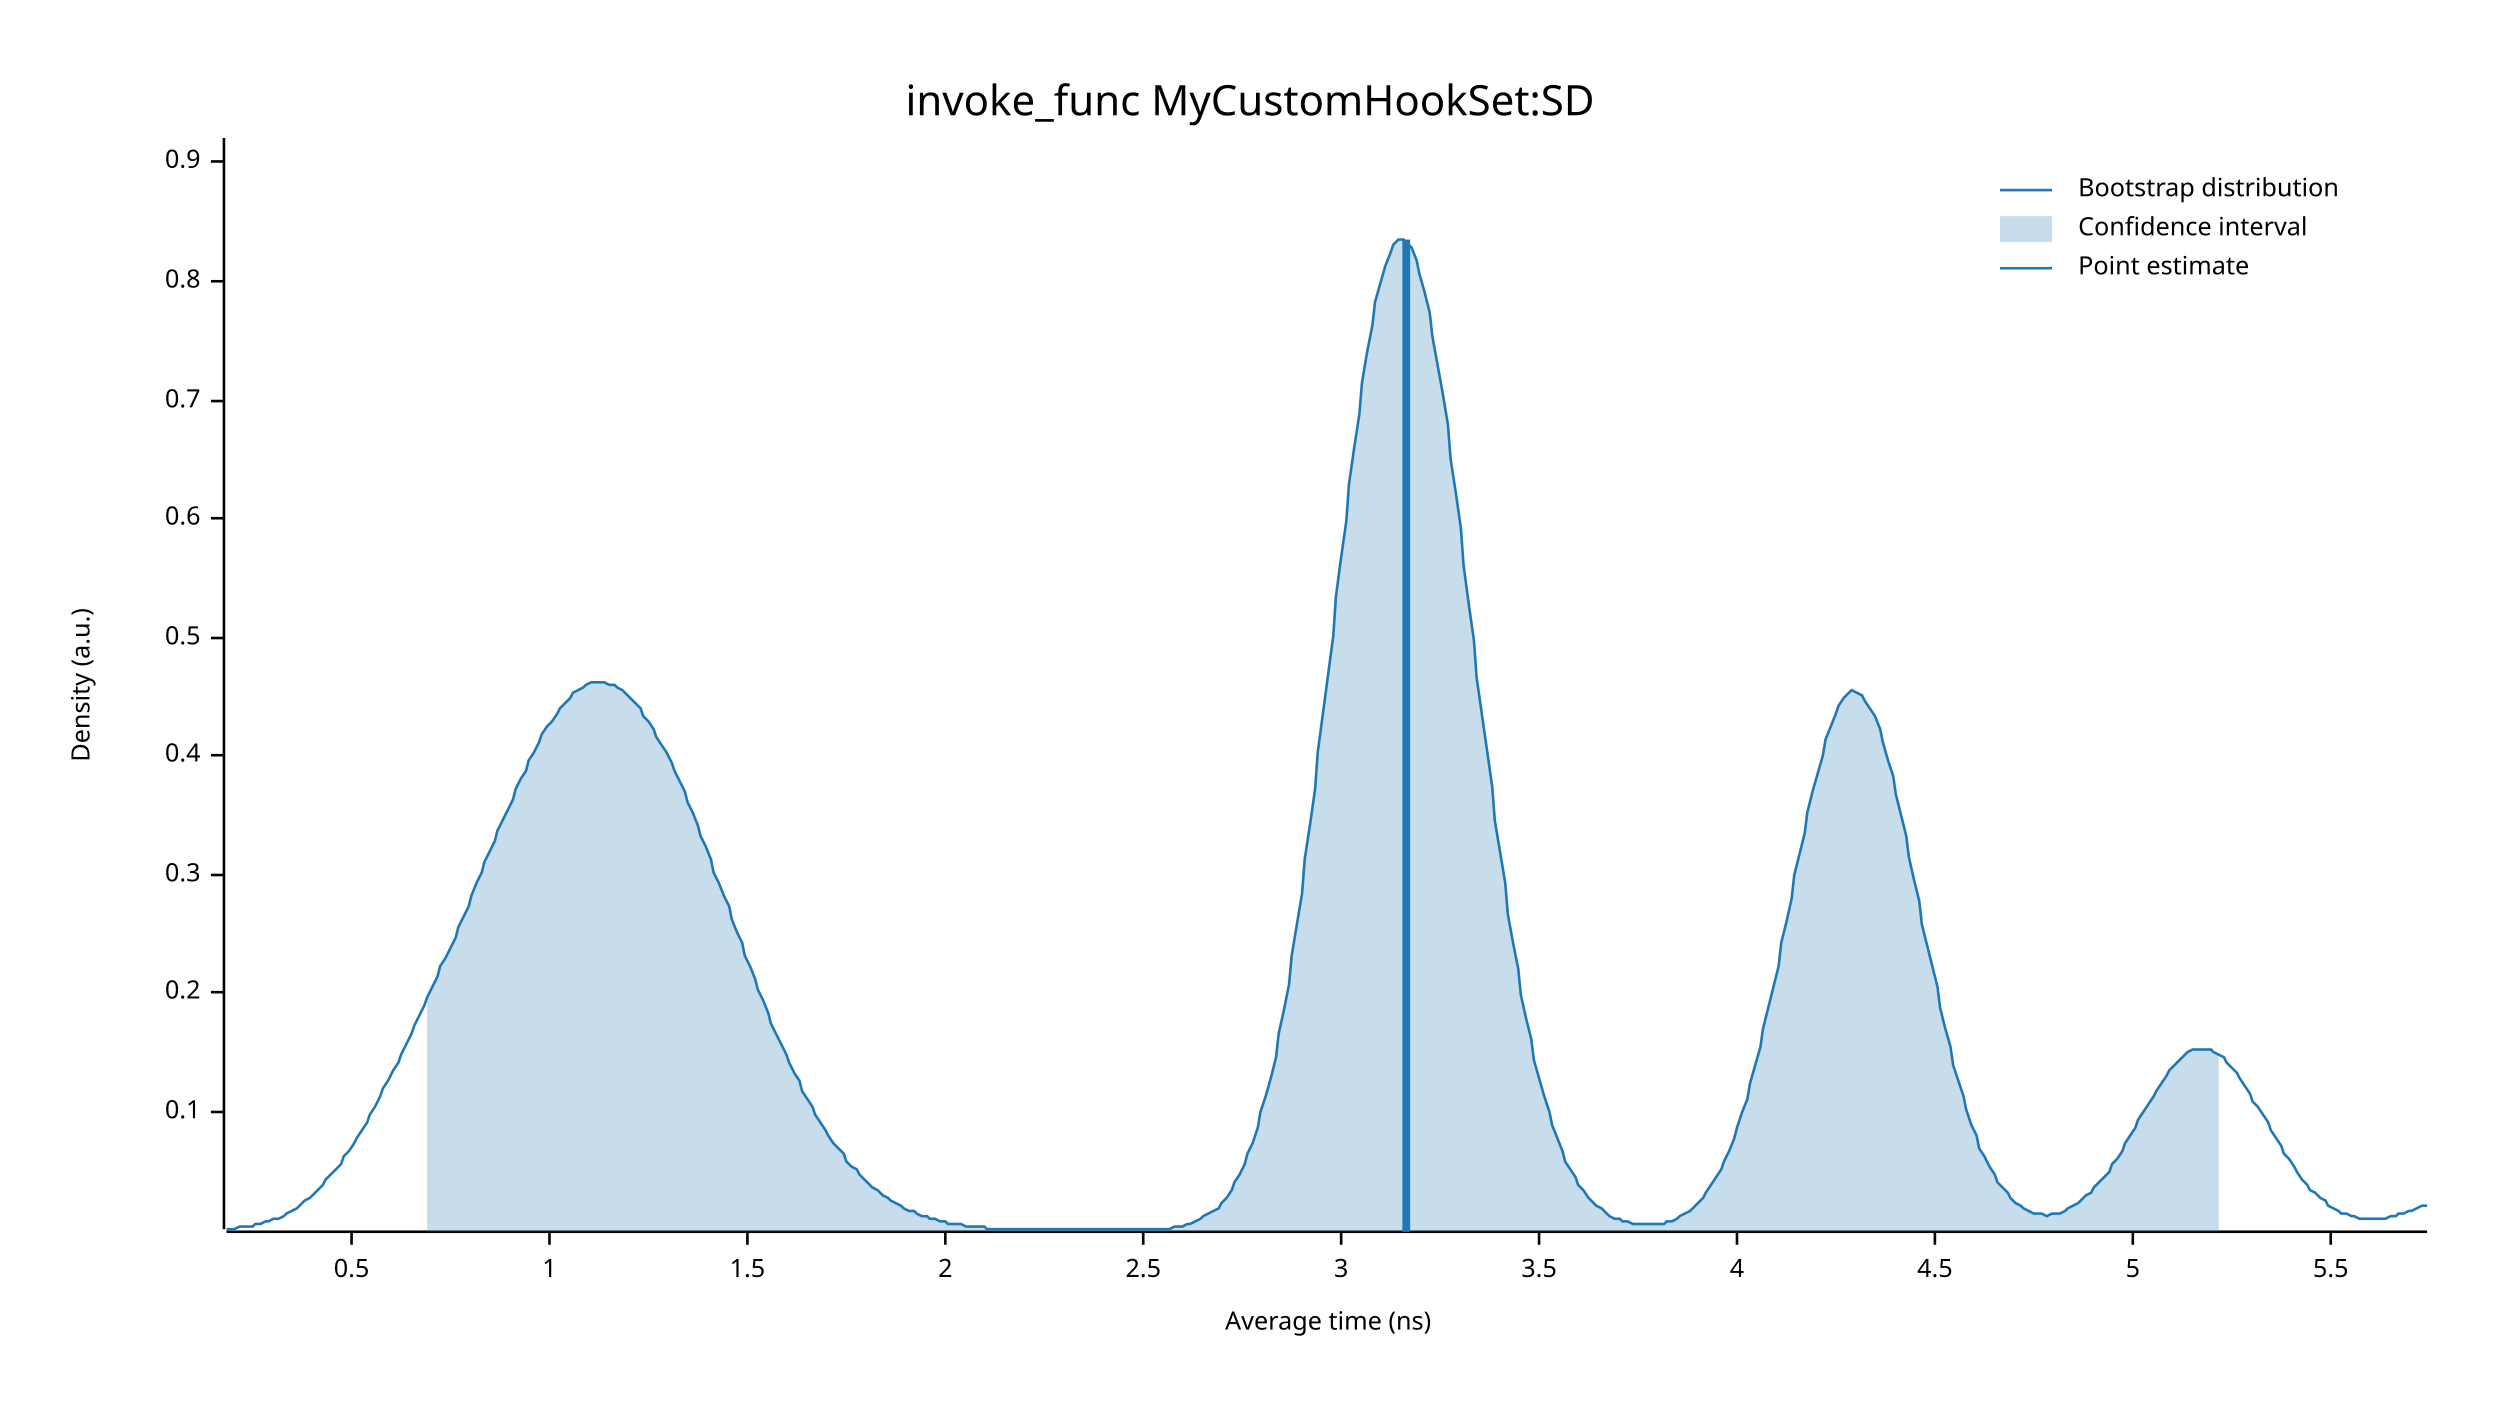
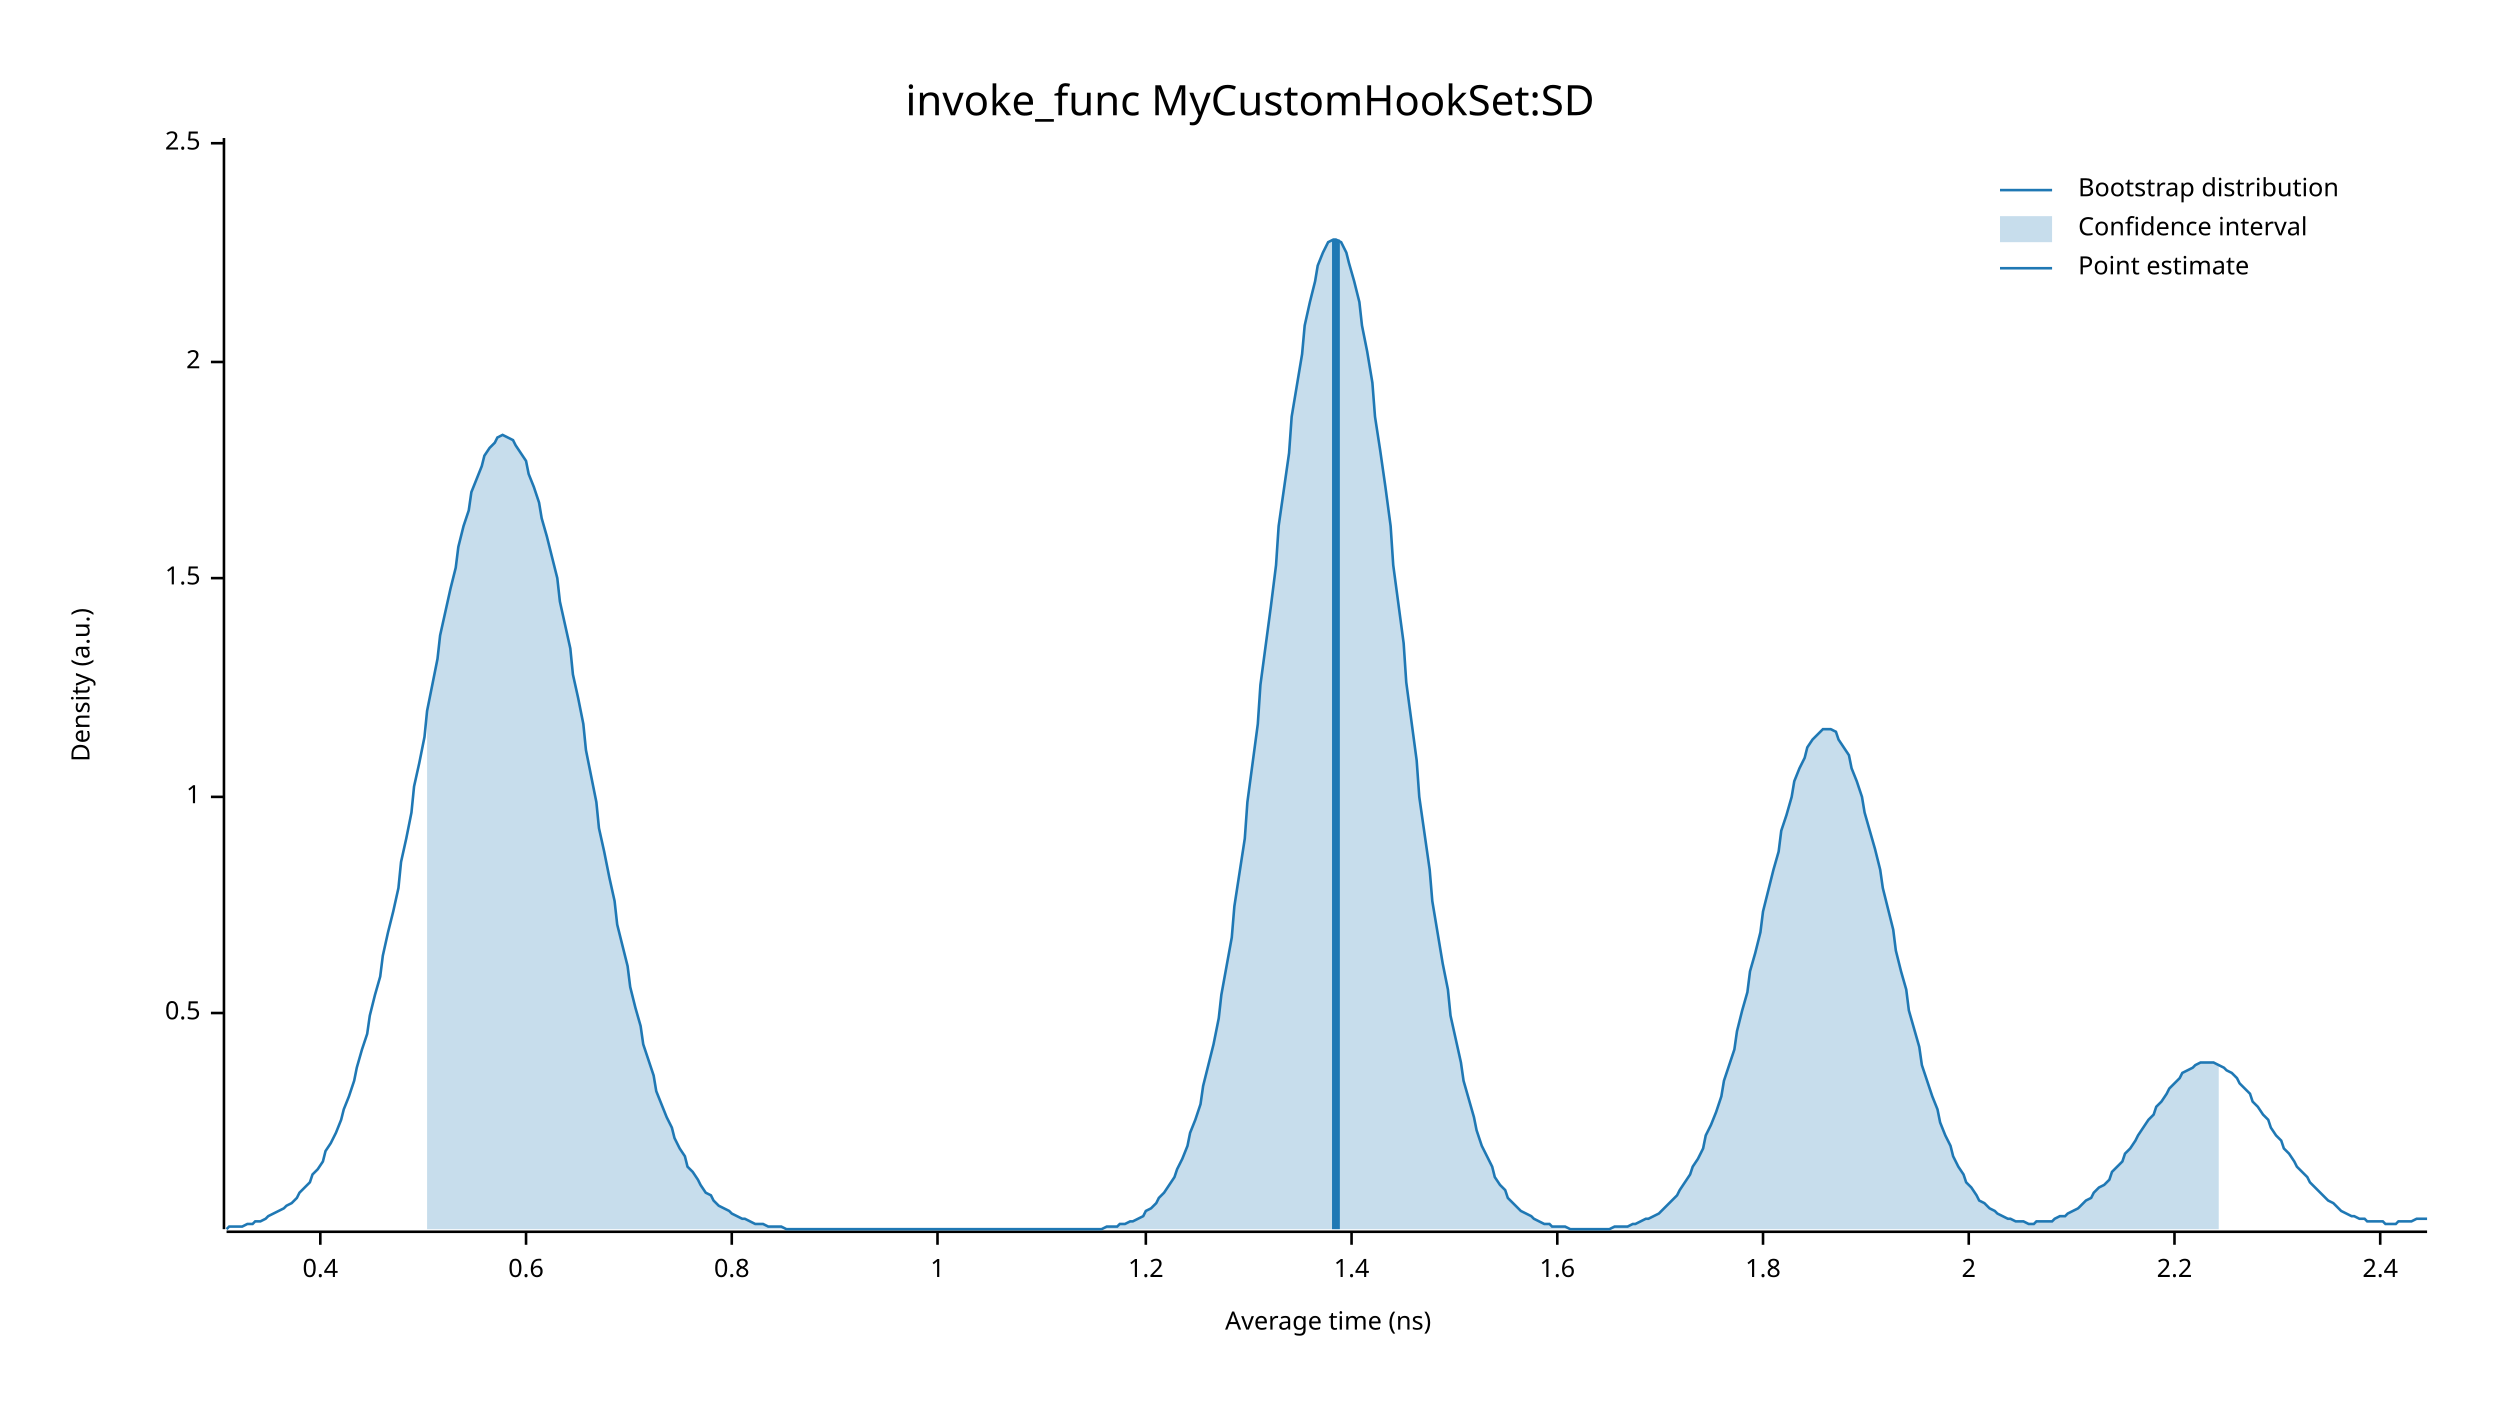
<svg xmlns="http://www.w3.org/2000/svg" width="960" height="540" viewBox="0 0 960 540">
  <text x="480" y="32" dy="0.76em" text-anchor="middle" font-family="sans-serif" font-size="16.129" opacity="1" fill="#000000">
invoke_func MyCustomHookSet:SD
</text>
  <text x="27" y="263" dy="0.76em" text-anchor="middle" font-family="sans-serif" font-size="9.677" opacity="1" fill="#000000" transform="rotate(270, 27, 263)">
Density (a.u.)
</text>
  <text x="510" y="513" dy="-0.5ex" text-anchor="middle" font-family="sans-serif" font-size="9.677" opacity="1" fill="#000000">
Average time (ns)
</text>
  <polyline fill="none" opacity="1" stroke="#000000" stroke-width="1" points="86,53 86,472 " />
-   <text x="77" y="427" dy="0.5ex" text-anchor="end" font-family="sans-serif" font-size="9.677" opacity="1" fill="#000000">
- 0.1
+   <text x="77" y="389" dy="0.5ex" text-anchor="end" font-family="sans-serif" font-size="9.677" opacity="1" fill="#000000">
+ 0.5
</text>
-   <polyline fill="none" opacity="1" stroke="#000000" stroke-width="1" points="81,427 86,427 " />
-   <text x="77" y="381" dy="0.5ex" text-anchor="end" font-family="sans-serif" font-size="9.677" opacity="1" fill="#000000">
- 0.2
+   <polyline fill="none" opacity="1" stroke="#000000" stroke-width="1" points="81,389 86,389 " />
+   <text x="77" y="306" dy="0.5ex" text-anchor="end" font-family="sans-serif" font-size="9.677" opacity="1" fill="#000000">
+ 1
</text>
-   <polyline fill="none" opacity="1" stroke="#000000" stroke-width="1" points="81,381 86,381 " />
-   <text x="77" y="336" dy="0.5ex" text-anchor="end" font-family="sans-serif" font-size="9.677" opacity="1" fill="#000000">
- 0.3
+   <polyline fill="none" opacity="1" stroke="#000000" stroke-width="1" points="81,306 86,306 " />
+   <text x="77" y="222" dy="0.5ex" text-anchor="end" font-family="sans-serif" font-size="9.677" opacity="1" fill="#000000">
+ 1.5
</text>
-   <polyline fill="none" opacity="1" stroke="#000000" stroke-width="1" points="81,336 86,336 " />
-   <text x="77" y="290" dy="0.5ex" text-anchor="end" font-family="sans-serif" font-size="9.677" opacity="1" fill="#000000">
+   <polyline fill="none" opacity="1" stroke="#000000" stroke-width="1" points="81,222 86,222 " />
+   <text x="77" y="139" dy="0.5ex" text-anchor="end" font-family="sans-serif" font-size="9.677" opacity="1" fill="#000000">
+ 2
+ </text>
+   <polyline fill="none" opacity="1" stroke="#000000" stroke-width="1" points="81,139 86,139 " />
+   <text x="77" y="55" dy="0.5ex" text-anchor="end" font-family="sans-serif" font-size="9.677" opacity="1" fill="#000000">
+ 2.5
+ </text>
+   <polyline fill="none" opacity="1" stroke="#000000" stroke-width="1" points="81,55 86,55 " />
+   <polyline fill="none" opacity="1" stroke="#000000" stroke-width="1" points="87,473 932,473 " />
+   <text x="123" y="483" dy="0.76em" text-anchor="middle" font-family="sans-serif" font-size="9.677" opacity="1" fill="#000000">
0.4
</text>
-   <polyline fill="none" opacity="1" stroke="#000000" stroke-width="1" points="81,290 86,290 " />
-   <text x="77" y="245" dy="0.5ex" text-anchor="end" font-family="sans-serif" font-size="9.677" opacity="1" fill="#000000">
- 0.5
- </text>
-   <polyline fill="none" opacity="1" stroke="#000000" stroke-width="1" points="81,245 86,245 " />
-   <text x="77" y="199" dy="0.5ex" text-anchor="end" font-family="sans-serif" font-size="9.677" opacity="1" fill="#000000">
+   <polyline fill="none" opacity="1" stroke="#000000" stroke-width="1" points="123,473 123,478 " />
+   <text x="202" y="483" dy="0.76em" text-anchor="middle" font-family="sans-serif" font-size="9.677" opacity="1" fill="#000000">
0.6
</text>
-   <polyline fill="none" opacity="1" stroke="#000000" stroke-width="1" points="81,199 86,199 " />
-   <text x="77" y="154" dy="0.5ex" text-anchor="end" font-family="sans-serif" font-size="9.677" opacity="1" fill="#000000">
- 0.7
- </text>
-   <polyline fill="none" opacity="1" stroke="#000000" stroke-width="1" points="81,154 86,154 " />
-   <text x="77" y="108" dy="0.5ex" text-anchor="end" font-family="sans-serif" font-size="9.677" opacity="1" fill="#000000">
+   <polyline fill="none" opacity="1" stroke="#000000" stroke-width="1" points="202,473 202,478 " />
+   <text x="281" y="483" dy="0.76em" text-anchor="middle" font-family="sans-serif" font-size="9.677" opacity="1" fill="#000000">
0.8
</text>
-   <polyline fill="none" opacity="1" stroke="#000000" stroke-width="1" points="81,108 86,108 " />
-   <text x="77" y="62" dy="0.5ex" text-anchor="end" font-family="sans-serif" font-size="9.677" opacity="1" fill="#000000">
- 0.9
- </text>
-   <polyline fill="none" opacity="1" stroke="#000000" stroke-width="1" points="81,62 86,62 " />
-   <polyline fill="none" opacity="1" stroke="#000000" stroke-width="1" points="87,473 932,473 " />
-   <text x="135" y="483" dy="0.76em" text-anchor="middle" font-family="sans-serif" font-size="9.677" opacity="1" fill="#000000">
- 0.5
- </text>
-   <polyline fill="none" opacity="1" stroke="#000000" stroke-width="1" points="135,473 135,478 " />
-   <text x="211" y="483" dy="0.76em" text-anchor="middle" font-family="sans-serif" font-size="9.677" opacity="1" fill="#000000">
+   <polyline fill="none" opacity="1" stroke="#000000" stroke-width="1" points="281,473 281,478 " />
+   <text x="360" y="483" dy="0.76em" text-anchor="middle" font-family="sans-serif" font-size="9.677" opacity="1" fill="#000000">
1
</text>
-   <polyline fill="none" opacity="1" stroke="#000000" stroke-width="1" points="211,473 211,478 " />
-   <text x="287" y="483" dy="0.76em" text-anchor="middle" font-family="sans-serif" font-size="9.677" opacity="1" fill="#000000">
- 1.5
+   <polyline fill="none" opacity="1" stroke="#000000" stroke-width="1" points="360,473 360,478 " />
+   <text x="440" y="483" dy="0.76em" text-anchor="middle" font-family="sans-serif" font-size="9.677" opacity="1" fill="#000000">
+ 1.2
</text>
-   <polyline fill="none" opacity="1" stroke="#000000" stroke-width="1" points="287,473 287,478 " />
-   <text x="363" y="483" dy="0.76em" text-anchor="middle" font-family="sans-serif" font-size="9.677" opacity="1" fill="#000000">
+   <polyline fill="none" opacity="1" stroke="#000000" stroke-width="1" points="440,473 440,478 " />
+   <text x="519" y="483" dy="0.76em" text-anchor="middle" font-family="sans-serif" font-size="9.677" opacity="1" fill="#000000">
+ 1.4
+ </text>
+   <polyline fill="none" opacity="1" stroke="#000000" stroke-width="1" points="519,473 519,478 " />
+   <text x="598" y="483" dy="0.76em" text-anchor="middle" font-family="sans-serif" font-size="9.677" opacity="1" fill="#000000">
+ 1.6
+ </text>
+   <polyline fill="none" opacity="1" stroke="#000000" stroke-width="1" points="598,473 598,478 " />
+   <text x="677" y="483" dy="0.76em" text-anchor="middle" font-family="sans-serif" font-size="9.677" opacity="1" fill="#000000">
+ 1.8
+ </text>
+   <polyline fill="none" opacity="1" stroke="#000000" stroke-width="1" points="677,473 677,478 " />
+   <text x="756" y="483" dy="0.76em" text-anchor="middle" font-family="sans-serif" font-size="9.677" opacity="1" fill="#000000">
2
</text>
-   <polyline fill="none" opacity="1" stroke="#000000" stroke-width="1" points="363,473 363,478 " />
-   <text x="439" y="483" dy="0.76em" text-anchor="middle" font-family="sans-serif" font-size="9.677" opacity="1" fill="#000000">
- 2.5
+   <polyline fill="none" opacity="1" stroke="#000000" stroke-width="1" points="756,473 756,478 " />
+   <text x="835" y="483" dy="0.76em" text-anchor="middle" font-family="sans-serif" font-size="9.677" opacity="1" fill="#000000">
+ 2.2
</text>
-   <polyline fill="none" opacity="1" stroke="#000000" stroke-width="1" points="439,473 439,478 " />
-   <text x="515" y="483" dy="0.76em" text-anchor="middle" font-family="sans-serif" font-size="9.677" opacity="1" fill="#000000">
- 3
+   <polyline fill="none" opacity="1" stroke="#000000" stroke-width="1" points="835,473 835,478 " />
+   <text x="914" y="483" dy="0.76em" text-anchor="middle" font-family="sans-serif" font-size="9.677" opacity="1" fill="#000000">
+ 2.4
</text>
-   <polyline fill="none" opacity="1" stroke="#000000" stroke-width="1" points="515,473 515,478 " />
-   <text x="591" y="483" dy="0.76em" text-anchor="middle" font-family="sans-serif" font-size="9.677" opacity="1" fill="#000000">
- 3.5
- </text>
-   <polyline fill="none" opacity="1" stroke="#000000" stroke-width="1" points="591,473 591,478 " />
-   <text x="667" y="483" dy="0.76em" text-anchor="middle" font-family="sans-serif" font-size="9.677" opacity="1" fill="#000000">
- 4
- </text>
-   <polyline fill="none" opacity="1" stroke="#000000" stroke-width="1" points="667,473 667,478 " />
-   <text x="743" y="483" dy="0.76em" text-anchor="middle" font-family="sans-serif" font-size="9.677" opacity="1" fill="#000000">
- 4.5
- </text>
-   <polyline fill="none" opacity="1" stroke="#000000" stroke-width="1" points="743,473 743,478 " />
-   <text x="819" y="483" dy="0.76em" text-anchor="middle" font-family="sans-serif" font-size="9.677" opacity="1" fill="#000000">
- 5
- </text>
-   <polyline fill="none" opacity="1" stroke="#000000" stroke-width="1" points="819,473 819,478 " />
-   <text x="895" y="483" dy="0.76em" text-anchor="middle" font-family="sans-serif" font-size="9.677" opacity="1" fill="#000000">
- 5.5
- </text>
-   <polyline fill="none" opacity="1" stroke="#000000" stroke-width="1" points="895,473 895,478 " />
-   <polyline fill="none" opacity="1" stroke="#1F78B4" stroke-width="1" points="87,472 88,472 90,472 92,471 93,471 95,471 97,471 98,470 100,470 102,469 103,469 105,468 107,468 109,467 110,466 112,465 114,464 115,463 117,461 119,460 120,459 122,457 124,455 125,453 127,451 129,449 131,447 132,444 134,442 136,439 137,437 139,434 141,431 142,428 144,425 146,421 147,418 149,415 151,411 153,408 154,405 156,401 158,397 159,394 161,390 163,386 164,383 166,379 168,375 169,371 171,368 173,364 175,360 176,356 178,352 180,348 181,344 183,339 185,335 186,331 188,327 190,323 191,319 193,315 195,311 197,307 198,303 200,299 202,296 203,292 205,289 207,285 208,282 210,279 212,277 214,274 215,272 217,270 219,268 220,266 222,265 224,264 225,263 227,262 229,262 230,262 232,262 234,263 236,263 237,264 239,265 241,267 242,268 244,270 246,272 247,275 249,277 251,280 252,283 254,286 256,289 258,293 259,296 261,300 263,304 264,308 266,312 268,317 269,321 271,325 273,330 274,335 276,339 278,344 280,348 281,353 283,358 285,362 286,367 288,371 290,376 291,380 293,384 295,389 296,393 298,397 300,401 302,405 303,408 305,412 307,415 308,419 310,422 312,425 313,428 315,431 317,434 318,436 320,439 322,441 324,443 325,446 327,448 329,449 330,451 332,453 334,455 335,456 337,457 339,459 341,460 342,461 344,462 346,463 347,464 349,465 351,465 352,466 354,467 356,467 357,468 359,468 361,469 363,469 364,470 366,470 368,470 369,470 371,471 373,471 374,471 376,471 378,471 379,472 381,472 383,472 385,472 386,472 388,472 390,472 391,472 393,472 395,472 396,472 398,472 400,472 401,472 403,472 405,472 407,472 408,472 410,472 412,472 413,472 415,472 417,472 418,472 420,472 422,472 423,472 425,472 427,472 429,472 430,472 432,472 434,472 435,472 437,472 439,472 440,472 442,472 444,472 445,472 447,472 449,472 451,471 452,471 454,471 456,470 457,470 459,469 461,468 462,467 464,466 466,465 468,464 469,462 471,460 473,457 474,454 476,451 478,447 479,443 481,439 483,433 484,427 486,421 488,414 490,406 491,397 493,388 495,378 496,367 498,355 500,343 501,330 503,317 505,303 506,289 508,274 510,259 512,244 513,229 515,214 517,200 518,186 520,172 522,159 523,147 525,135 527,125 528,116 530,109 532,102 534,97 535,94 537,92 539,92 540,93 542,95 544,100 545,105 547,112 549,120 550,129 552,140 554,151 556,163 557,176 559,189 561,203 562,217 564,232 566,246 567,260 569,274 571,288 573,302 574,315 576,327 578,339 579,351 581,362 583,372 584,382 586,391 588,399 589,407 591,414 593,421 595,427 596,432 598,437 600,442 601,446 603,449 605,452 606,455 608,457 610,460 611,461 613,463 615,464 617,466 618,467 620,468 622,468 623,469 625,469 627,470 628,470 630,470 632,470 633,470 635,470 637,470 639,470 640,469 642,469 644,468 645,467 647,466 649,465 650,464 652,462 654,460 655,458 657,455 659,452 661,449 662,446 664,442 666,437 667,433 669,427 671,422 672,416 674,409 676,402 677,395 679,387 681,379 683,371 684,362 686,354 688,345 689,336 691,328 693,320 694,312 696,304 698,297 700,290 701,284 703,279 705,274 706,271 708,268 710,266 711,265 713,266 715,267 716,269 718,272 720,275 722,280 723,285 725,292 727,298 728,305 730,313 732,321 733,329 735,338 737,346 738,355 740,363 742,371 744,379 745,387 747,395 749,402 750,409 752,415 754,421 755,426 757,432 759,436 760,441 762,444 764,448 766,451 767,454 769,456 771,458 772,460 774,462 776,463 777,464 779,465 781,466 782,466 784,466 786,467 788,466 789,466 791,466 793,465 794,464 796,463 798,462 799,461 801,459 803,458 804,456 806,454 808,452 810,450 811,447 813,445 815,442 816,439 818,436 820,433 821,430 823,427 825,424 827,421 828,419 830,416 832,413 833,411 835,409 837,407 838,406 840,404 842,403 843,403 845,403 847,403 849,403 850,404 852,405 854,406 855,408 857,410 859,412 860,414 862,417 864,420 865,423 867,425 869,428 871,431 872,434 874,437 876,440 877,443 879,445 881,448 882,450 884,453 886,455 887,457 889,458 891,460 893,461 894,463 896,464 898,465 899,466 901,466 903,467 904,467 906,468 908,468 909,468 911,468 913,468 915,468 916,468 918,467 920,467 921,466 923,466 925,465 926,465 928,464 930,463 932,463 " />
-   <polygon opacity="0.25" fill="#1F78B4" points="164,383 166,379 168,375 169,371 171,368 173,364 175,360 176,356 178,352 180,348 181,344 183,339 185,335 186,331 188,327 190,323 191,319 193,315 195,311 197,307 198,303 200,299 202,296 203,292 205,289 207,285 208,282 210,279 212,277 214,274 215,272 217,270 219,268 220,266 222,265 224,264 225,263 227,262 229,262 230,262 232,262 234,263 236,263 237,264 239,265 241,267 242,268 244,270 246,272 247,275 249,277 251,280 252,283 254,286 256,289 258,293 259,296 261,300 263,304 264,308 266,312 268,317 269,321 271,325 273,330 274,335 276,339 278,344 280,348 281,353 283,358 285,362 286,367 288,371 290,376 291,380 293,384 295,389 296,393 298,397 300,401 302,405 303,408 305,412 307,415 308,419 310,422 312,425 313,428 315,431 317,434 318,436 320,439 322,441 324,443 325,446 327,448 329,449 330,451 332,453 334,455 335,456 337,457 339,459 341,460 342,461 344,462 346,463 347,464 349,465 351,465 352,466 354,467 356,467 357,468 359,468 361,469 363,469 364,470 366,470 368,470 369,470 371,471 373,471 374,471 376,471 378,471 379,472 381,472 383,472 385,472 386,472 388,472 390,472 391,472 393,472 395,472 396,472 398,472 400,472 401,472 403,472 405,472 407,472 408,472 410,472 412,472 413,472 415,472 417,472 418,472 420,472 422,472 423,472 425,472 427,472 429,472 430,472 432,472 434,472 435,472 437,472 439,472 440,472 442,472 444,472 445,472 447,472 449,472 451,471 452,471 454,471 456,470 457,470 459,469 461,468 462,467 464,466 466,465 468,464 469,462 471,460 473,457 474,454 476,451 478,447 479,443 481,439 483,433 484,427 486,421 488,414 490,406 491,397 493,388 495,378 496,367 498,355 500,343 501,330 503,317 505,303 506,289 508,274 510,259 512,244 513,229 515,214 517,200 518,186 520,172 522,159 523,147 525,135 527,125 528,116 530,109 532,102 534,97 535,94 537,92 539,92 540,93 542,95 544,100 545,105 547,112 549,120 550,129 552,140 554,151 556,163 557,176 559,189 561,203 562,217 564,232 566,246 567,260 569,274 571,288 573,302 574,315 576,327 578,339 579,351 581,362 583,372 584,382 586,391 588,399 589,407 591,414 593,421 595,427 596,432 598,437 600,442 601,446 603,449 605,452 606,455 608,457 610,460 611,461 613,463 615,464 617,466 618,467 620,468 622,468 623,469 625,469 627,470 628,470 630,470 632,470 633,470 635,470 637,470 639,470 640,469 642,469 644,468 645,467 647,466 649,465 650,464 652,462 654,460 655,458 657,455 659,452 661,449 662,446 664,442 666,437 667,433 669,427 671,422 672,416 674,409 676,402 677,395 679,387 681,379 683,371 684,362 686,354 688,345 689,336 691,328 693,320 694,312 696,304 698,297 700,290 701,284 703,279 705,274 706,271 708,268 710,266 711,265 713,266 715,267 716,269 718,272 720,275 722,280 723,285 725,292 727,298 728,305 730,313 732,321 733,329 735,338 737,346 738,355 740,363 742,371 744,379 745,387 747,395 749,402 750,409 752,415 754,421 755,426 757,432 759,436 760,441 762,444 764,448 766,451 767,454 769,456 771,458 772,460 774,462 776,463 777,464 779,465 781,466 782,466 784,466 786,467 788,466 789,466 791,466 793,465 794,464 796,463 798,462 799,461 801,459 803,458 804,456 806,454 808,452 810,450 811,447 813,445 815,442 816,439 818,436 820,433 821,430 823,427 825,424 827,421 828,419 830,416 832,413 833,411 835,409 837,407 838,406 840,404 842,403 843,403 845,403 847,403 849,403 850,404 852,405 852,473 164,473 " />
-   <polyline fill="none" opacity="1" stroke="#1F78B4" stroke-width="3" points="540,473 540,92 " />
+   <polyline fill="none" opacity="1" stroke="#000000" stroke-width="1" points="914,473 914,478 " />
+   <polyline fill="none" opacity="1" stroke="#1F78B4" stroke-width="1" points="87,472 88,471 90,471 92,471 93,471 95,470 97,470 98,469 100,469 102,468 103,467 105,466 107,465 109,464 110,463 112,462 114,460 115,458 117,456 119,454 120,451 122,449 124,446 125,442 127,439 129,435 131,430 132,426 134,421 136,415 137,410 139,403 141,397 142,390 144,382 146,375 147,367 149,358 151,350 153,341 154,331 156,322 158,312 159,302 161,293 163,283 164,273 166,263 168,253 169,244 171,235 173,226 175,218 176,210 178,202 180,196 181,189 183,184 185,179 186,175 188,172 190,170 191,168 193,167 195,168 197,169 198,171 200,174 202,177 203,182 205,187 207,193 208,199 210,206 212,214 214,222 215,231 217,240 219,249 220,259 222,268 224,278 225,288 227,298 229,308 230,318 232,327 234,337 236,346 237,355 239,363 241,371 242,379 244,387 246,394 247,401 249,407 251,413 252,419 254,424 256,429 258,433 259,437 261,441 263,444 264,448 266,450 268,453 269,455 271,458 273,459 274,461 276,463 278,464 280,465 281,466 283,467 285,468 286,468 288,469 290,470 291,470 293,470 295,471 296,471 298,471 300,471 302,472 303,472 305,472 307,472 308,472 310,472 312,472 313,472 315,472 317,472 318,472 320,472 322,472 324,472 325,472 327,472 329,472 330,472 332,472 334,472 335,472 337,472 339,472 341,472 342,472 344,472 346,472 347,472 349,472 351,472 352,472 354,472 356,472 357,472 359,472 361,472 363,472 364,472 366,472 368,472 369,472 371,472 373,472 374,472 376,472 378,472 379,472 381,472 383,472 385,472 386,472 388,472 390,472 391,472 393,472 395,472 396,472 398,472 400,472 401,472 403,472 405,472 407,472 408,472 410,472 412,472 413,472 415,472 417,472 418,472 420,472 422,472 423,472 425,471 427,471 429,471 430,470 432,470 434,469 435,469 437,468 439,467 440,465 442,464 444,462 445,460 447,458 449,455 451,452 452,449 454,445 456,440 457,435 459,430 461,424 462,417 464,409 466,401 468,391 469,382 471,371 473,360 474,348 476,335 478,322 479,308 481,293 483,278 484,263 486,248 488,233 490,217 491,202 493,188 495,174 496,160 498,148 500,136 501,125 503,116 505,108 506,102 508,97 510,93 512,92 513,92 515,93 517,97 518,101 520,108 522,116 523,125 525,135 527,147 528,160 530,173 532,187 534,202 535,217 537,232 539,247 540,262 542,277 544,292 545,306 547,320 549,334 550,346 552,358 554,370 556,380 557,390 559,399 561,408 562,415 564,422 566,429 567,434 569,440 571,444 573,448 574,452 576,455 578,457 579,460 581,462 583,464 584,465 586,466 588,467 589,468 591,469 593,470 595,470 596,471 598,471 600,471 601,471 603,472 605,472 606,472 608,472 610,472 611,472 613,472 615,472 617,472 618,472 620,471 622,471 623,471 625,471 627,470 628,470 630,469 632,468 633,468 635,467 637,466 639,464 640,463 642,461 644,459 645,457 647,454 649,451 650,448 652,445 654,441 655,436 657,432 659,427 661,421 662,415 664,409 666,403 667,396 669,388 671,381 672,373 674,366 676,358 677,350 679,342 681,334 683,327 684,319 686,313 688,306 689,300 691,295 693,291 694,287 696,284 698,282 700,280 701,280 703,280 705,281 706,284 708,287 710,290 711,295 713,300 715,306 716,312 718,319 720,326 722,334 723,341 725,349 727,357 728,365 730,373 732,380 733,388 735,395 737,402 738,409 740,415 742,421 744,426 745,431 747,436 749,440 750,444 752,448 754,451 755,454 757,456 759,459 760,461 762,462 764,464 766,465 767,466 769,467 771,468 772,468 774,469 776,469 777,469 779,470 781,470 782,469 784,469 786,469 788,469 789,468 791,467 793,467 794,466 796,465 798,464 799,463 801,461 803,460 804,458 806,456 808,455 810,453 811,450 813,448 815,446 816,443 818,441 820,438 821,436 823,433 825,430 827,428 828,425 830,423 832,420 833,418 835,416 837,414 838,412 840,411 842,410 843,409 845,408 847,408 849,408 850,408 852,409 854,410 855,411 857,412 859,414 860,416 862,418 864,420 865,423 867,425 869,428 871,430 872,433 874,436 876,438 877,441 879,443 881,446 882,448 884,450 886,452 887,454 889,456 891,458 893,460 894,461 896,462 898,464 899,465 901,466 903,467 904,467 906,468 908,468 909,469 911,469 913,469 915,469 916,470 918,470 920,470 921,469 923,469 925,469 926,469 928,468 930,468 932,468 " />
+   <polygon opacity="0.25" fill="#1F78B4" points="164,273 166,263 168,253 169,244 171,235 173,226 175,218 176,210 178,202 180,196 181,189 183,184 185,179 186,175 188,172 190,170 191,168 193,167 195,168 197,169 198,171 200,174 202,177 203,182 205,187 207,193 208,199 210,206 212,214 214,222 215,231 217,240 219,249 220,259 222,268 224,278 225,288 227,298 229,308 230,318 232,327 234,337 236,346 237,355 239,363 241,371 242,379 244,387 246,394 247,401 249,407 251,413 252,419 254,424 256,429 258,433 259,437 261,441 263,444 264,448 266,450 268,453 269,455 271,458 273,459 274,461 276,463 278,464 280,465 281,466 283,467 285,468 286,468 288,469 290,470 291,470 293,470 295,471 296,471 298,471 300,471 302,472 303,472 305,472 307,472 308,472 310,472 312,472 313,472 315,472 317,472 318,472 320,472 322,472 324,472 325,472 327,472 329,472 330,472 332,472 334,472 335,472 337,472 339,472 341,472 342,472 344,472 346,472 347,472 349,472 351,472 352,472 354,472 356,472 357,472 359,472 361,472 363,472 364,472 366,472 368,472 369,472 371,472 373,472 374,472 376,472 378,472 379,472 381,472 383,472 385,472 386,472 388,472 390,472 391,472 393,472 395,472 396,472 398,472 400,472 401,472 403,472 405,472 407,472 408,472 410,472 412,472 413,472 415,472 417,472 418,472 420,472 422,472 423,472 425,471 427,471 429,471 430,470 432,470 434,469 435,469 437,468 439,467 440,465 442,464 444,462 445,460 447,458 449,455 451,452 452,449 454,445 456,440 457,435 459,430 461,424 462,417 464,409 466,401 468,391 469,382 471,371 473,360 474,348 476,335 478,322 479,308 481,293 483,278 484,263 486,248 488,233 490,217 491,202 493,188 495,174 496,160 498,148 500,136 501,125 503,116 505,108 506,102 508,97 510,93 512,92 513,92 515,93 517,97 518,101 520,108 522,116 523,125 525,135 527,147 528,160 530,173 532,187 534,202 535,217 537,232 539,247 540,262 542,277 544,292 545,306 547,320 549,334 550,346 552,358 554,370 556,380 557,390 559,399 561,408 562,415 564,422 566,429 567,434 569,440 571,444 573,448 574,452 576,455 578,457 579,460 581,462 583,464 584,465 586,466 588,467 589,468 591,469 593,470 595,470 596,471 598,471 600,471 601,471 603,472 605,472 606,472 608,472 610,472 611,472 613,472 615,472 617,472 618,472 620,471 622,471 623,471 625,471 627,470 628,470 630,469 632,468 633,468 635,467 637,466 639,464 640,463 642,461 644,459 645,457 647,454 649,451 650,448 652,445 654,441 655,436 657,432 659,427 661,421 662,415 664,409 666,403 667,396 669,388 671,381 672,373 674,366 676,358 677,350 679,342 681,334 683,327 684,319 686,313 688,306 689,300 691,295 693,291 694,287 696,284 698,282 700,280 701,280 703,280 705,281 706,284 708,287 710,290 711,295 713,300 715,306 716,312 718,319 720,326 722,334 723,341 725,349 727,357 728,365 730,373 732,380 733,388 735,395 737,402 738,409 740,415 742,421 744,426 745,431 747,436 749,440 750,444 752,448 754,451 755,454 757,456 759,459 760,461 762,462 764,464 766,465 767,466 769,467 771,468 772,468 774,469 776,469 777,469 779,470 781,470 782,469 784,469 786,469 788,469 789,468 791,467 793,467 794,466 796,465 798,464 799,463 801,461 803,460 804,458 806,456 808,455 810,453 811,450 813,448 815,446 816,443 818,441 820,438 821,436 823,433 825,430 827,428 828,425 830,423 832,420 833,418 835,416 837,414 838,412 840,411 842,410 843,409 845,408 847,408 849,408 850,408 852,409 852,472 164,472 " />
+   <polyline fill="none" opacity="1" stroke="#1F78B4" stroke-width="3" points="513,472 513,92 " />
  <text x="798" y="68" dy="0.76em" text-anchor="start" font-family="sans-serif" font-size="9.677" opacity="1" fill="#000000">
Bootstrap distribution
</text>
  <text x="798" y="83" dy="0.76em" text-anchor="start" font-family="sans-serif" font-size="9.677" opacity="1" fill="#000000">
Confidence interval
</text>
  <text x="798" y="98" dy="0.76em" text-anchor="start" font-family="sans-serif" font-size="9.677" opacity="1" fill="#000000">
Point estimate
</text>
  <polyline fill="none" opacity="1" stroke="#1F78B4" stroke-width="1" points="768,73 788,73 " />
  <rect x="768" y="83" width="20" height="10" opacity="0.25" fill="#1F78B4" stroke="none" />
  <polyline fill="none" opacity="1" stroke="#1F78B4" stroke-width="1" points="768,103 788,103 " />
</svg>
